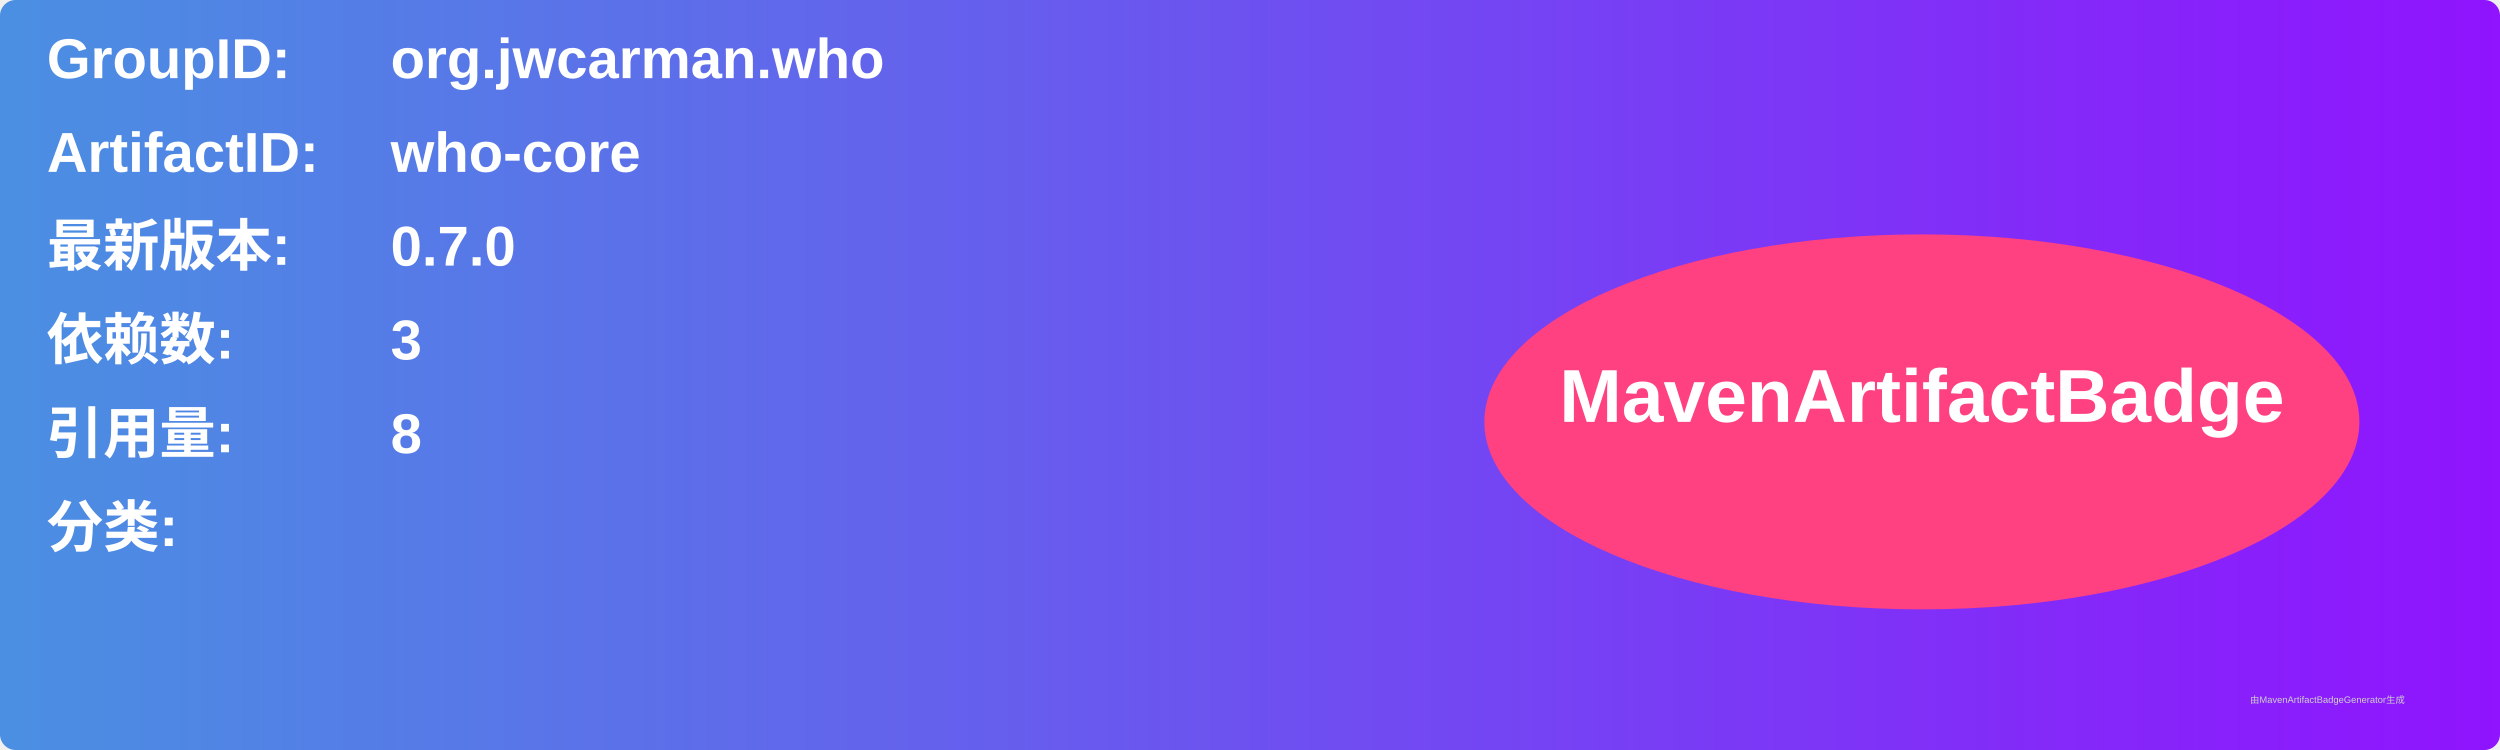
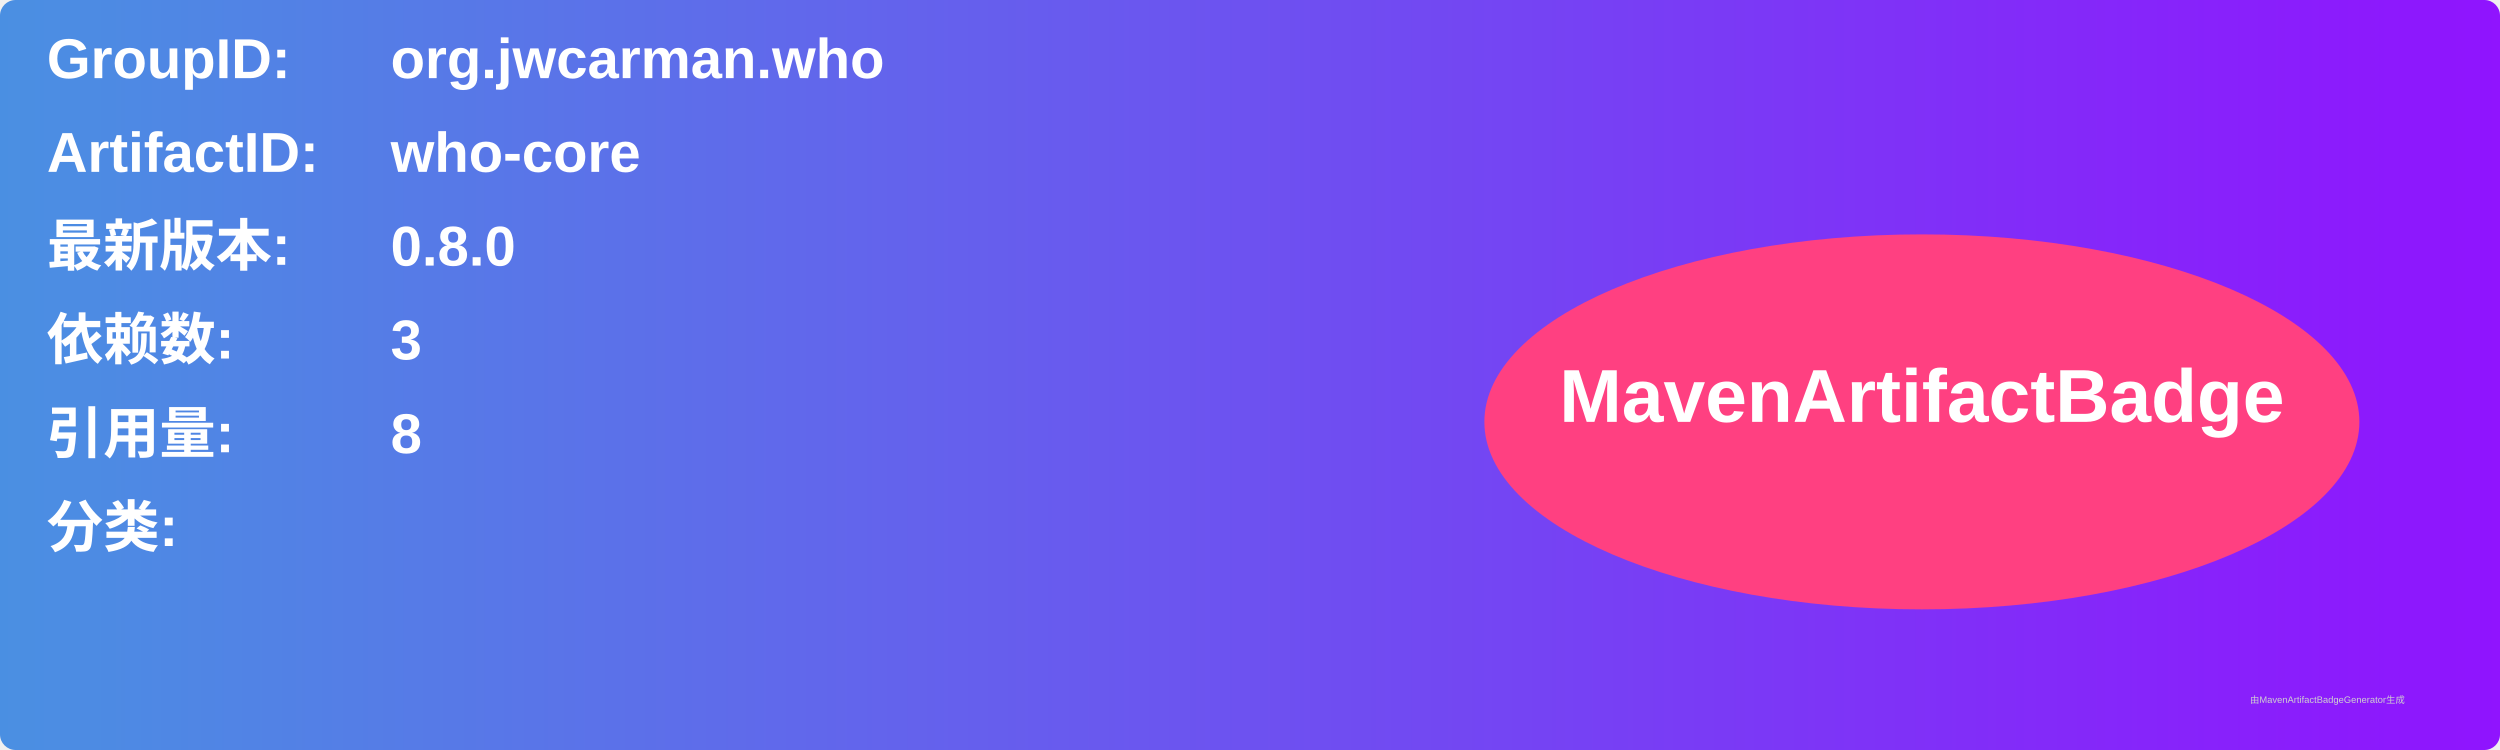
<svg xmlns="http://www.w3.org/2000/svg" width="800" height="240" viewBox="0 0 800 240">
  <linearGradient id="grad" x1="0%" y1="0%" x2="100%" y2="0%">
    <stop offset="0%" stop-color="#4a90e2" />
    <stop offset="100%" stop-color="#9013fe" />
  </linearGradient>
  <rect width="100%" height="100%" rx="5" ry="5" fill="url(#grad)" />
  <g transform="translate(15, 15)">
    <text x="0" y="10" font-family="Arial" font-size="18" fill="white" font-weight="bold" width="260">GroupID:</text>
    <text x="110" y="10" font-family="Arial" font-size="18" fill="white" font-weight="bold" width="460">org.jwcarman.who</text>
    <text x="0" y="40" font-family="Arial" font-size="18" fill="white" font-weight="bold" width="260">ArtifactID:</text>
    <text x="110" y="40" font-family="Arial" font-size="18" fill="white" font-weight="bold" width="460">who-core</text>
    <text x="0" y="70" font-family="Arial" font-size="18" fill="white" font-weight="bold">最新版本:</text>
    <text x="110" y="70" font-family="Arial" font-size="18" fill="white" font-weight="bold">
-       <tspan font-weight="bold">0.7.0</tspan>
+       <tspan font-weight="bold">0.8.0</tspan>
    </text>
    <text x="0" y="100" font-family="Arial" font-size="18" fill="white" font-weight="bold">依赖数: </text>
    <text x="110" y="100" font-family="Arial" font-size="18" fill="white">
      <tspan font-weight="bold">3</tspan>
    </text>
    <text x="0" y="130" font-family="Arial" font-size="18" fill="white" font-weight="bold">引用量: </text>
    <text x="110" y="130" font-family="Arial" font-size="18" fill="white">
      <tspan font-weight="bold">8</tspan>
    </text>
    <text x="0" y="160" font-family="Arial" font-size="18" fill="white" font-weight="bold">分类:</text>
    <text x="10" y="190" font-family="Arial" font-size="10" fill="white">
      <tspan font-weight="bold" />
    </text>
    <ellipse cx="600" cy="120" rx="140" ry="60" fill="#ff4081" />
    <text x="600" y="120" text-anchor="middle" font-family="Arial" font-size="24" fill="white" font-weight="bold">MavenArtifactBadge</text>
  </g>
  <text x="720" y="225" font-family="Arial" font-size="3" fill="#d0d0d0">由MavenArtifactBadgeGenerator生成</text>
</svg>
